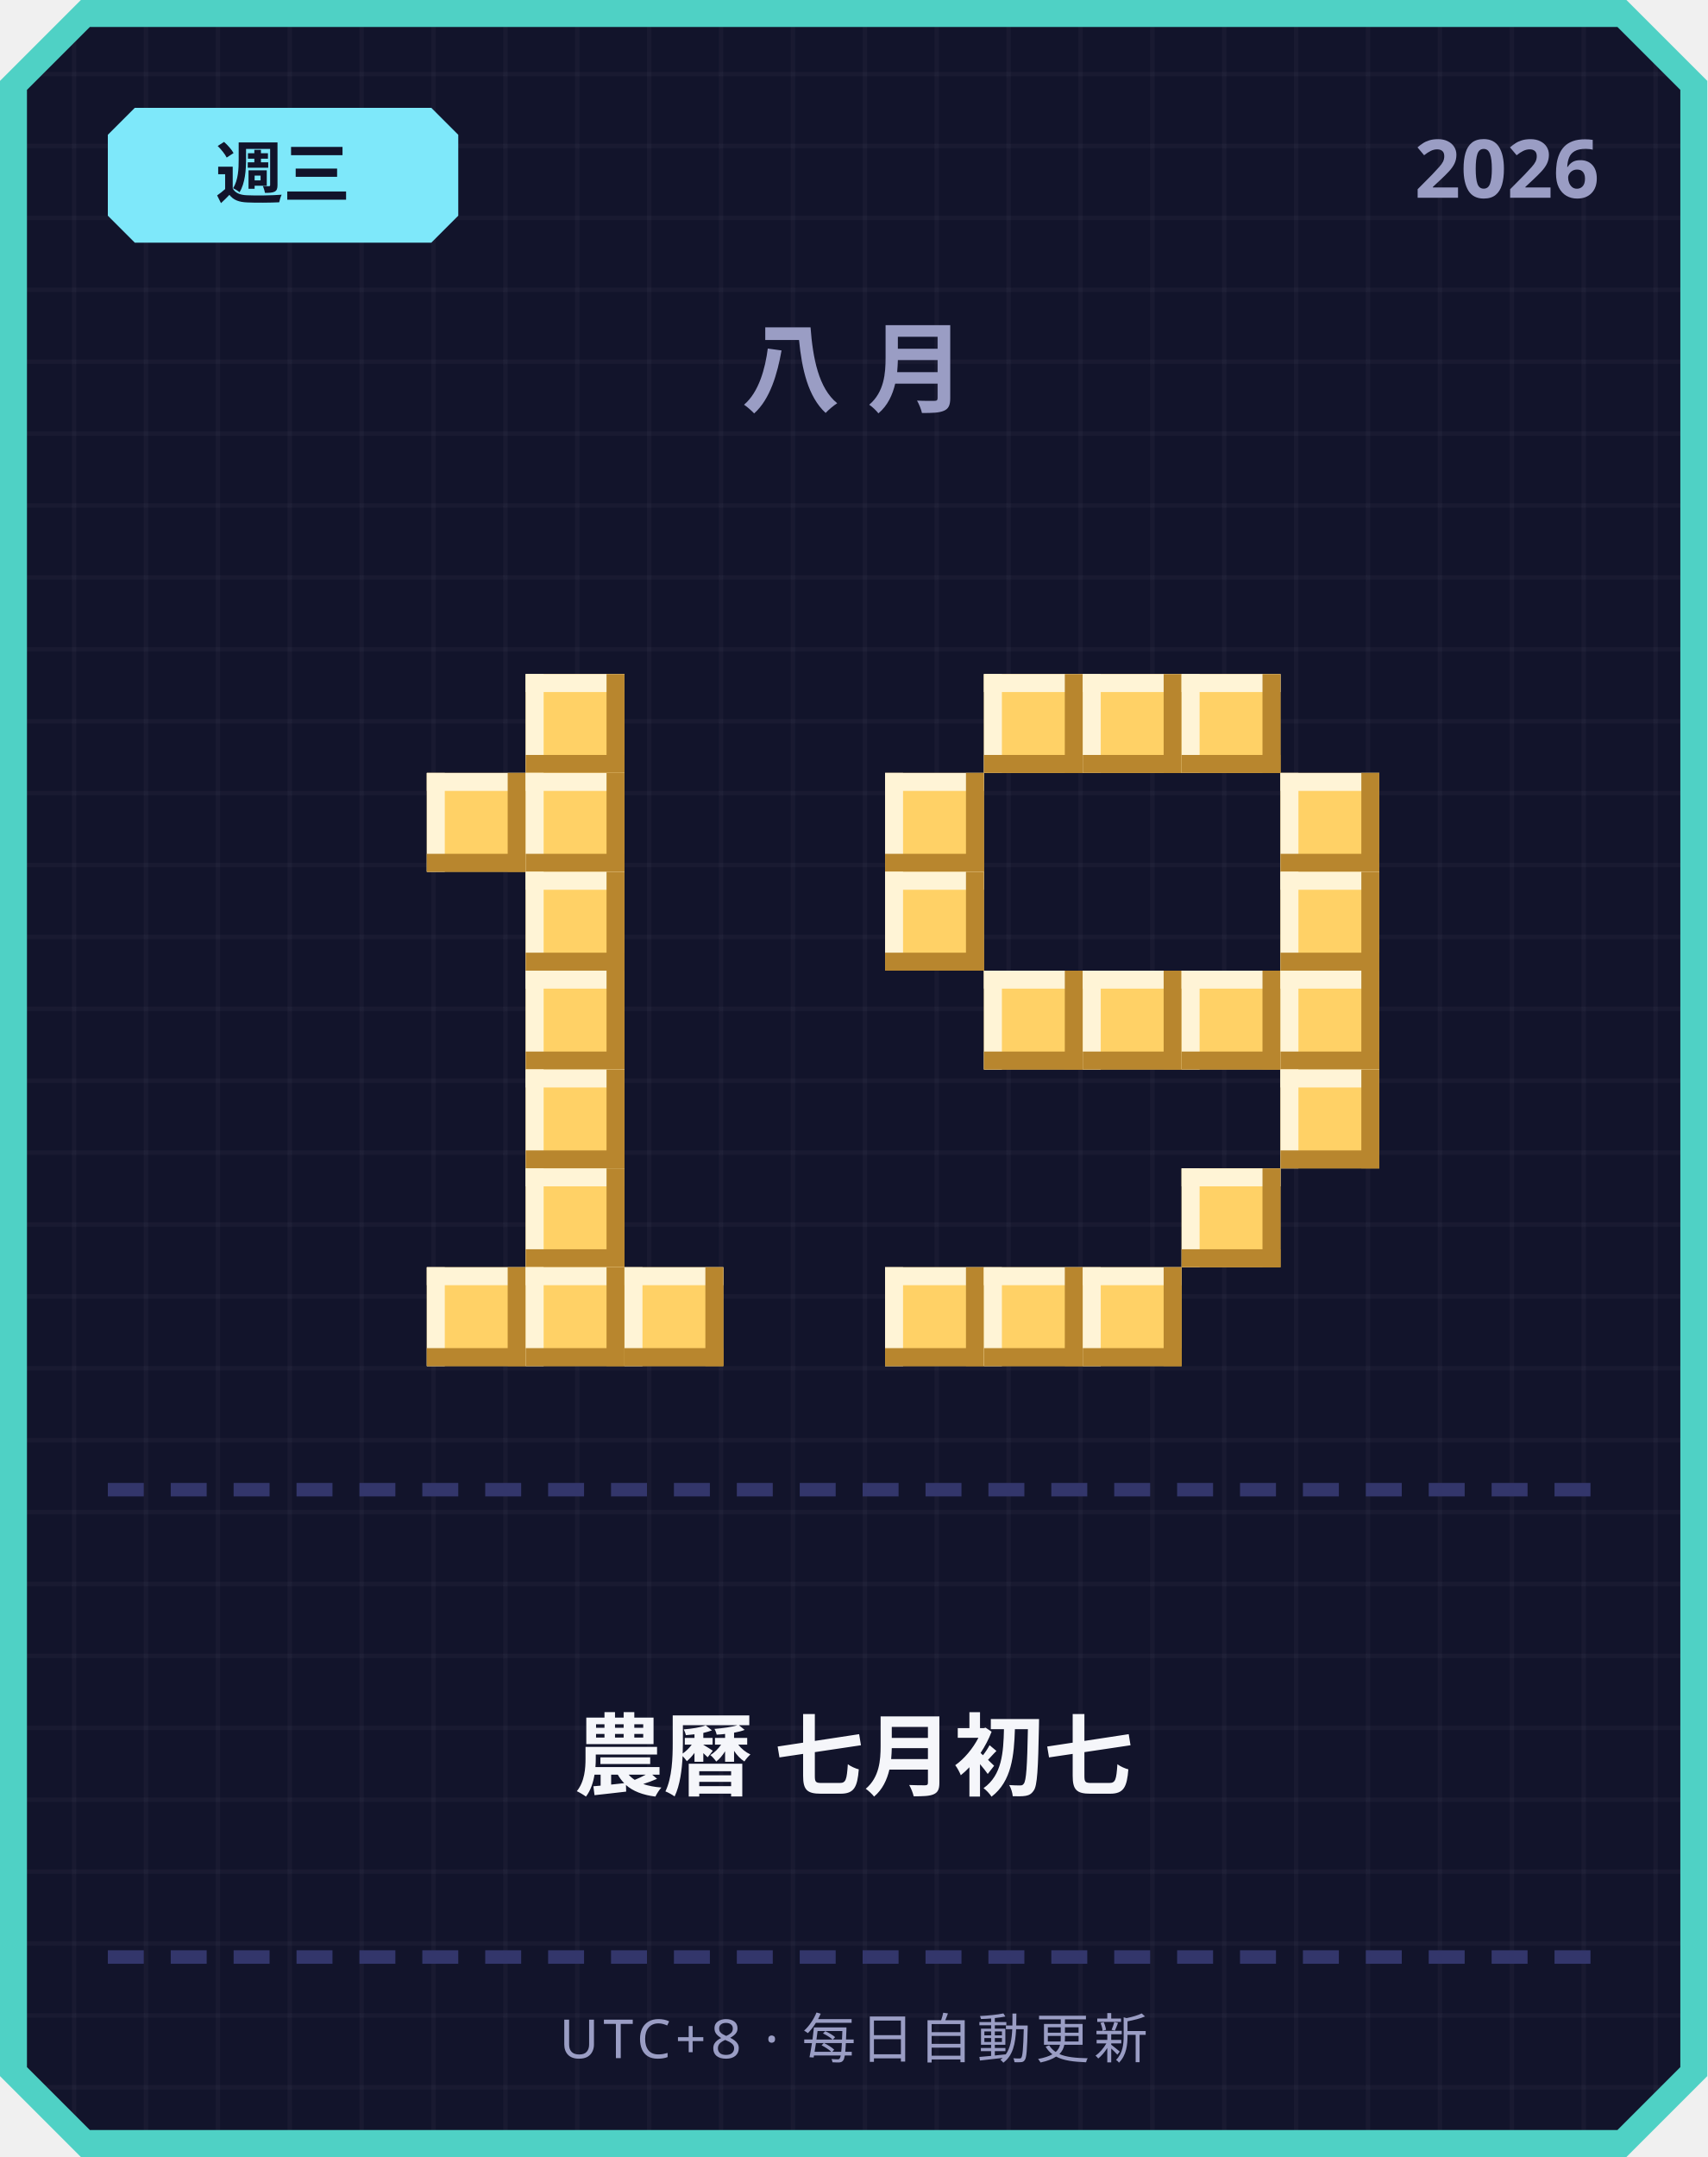
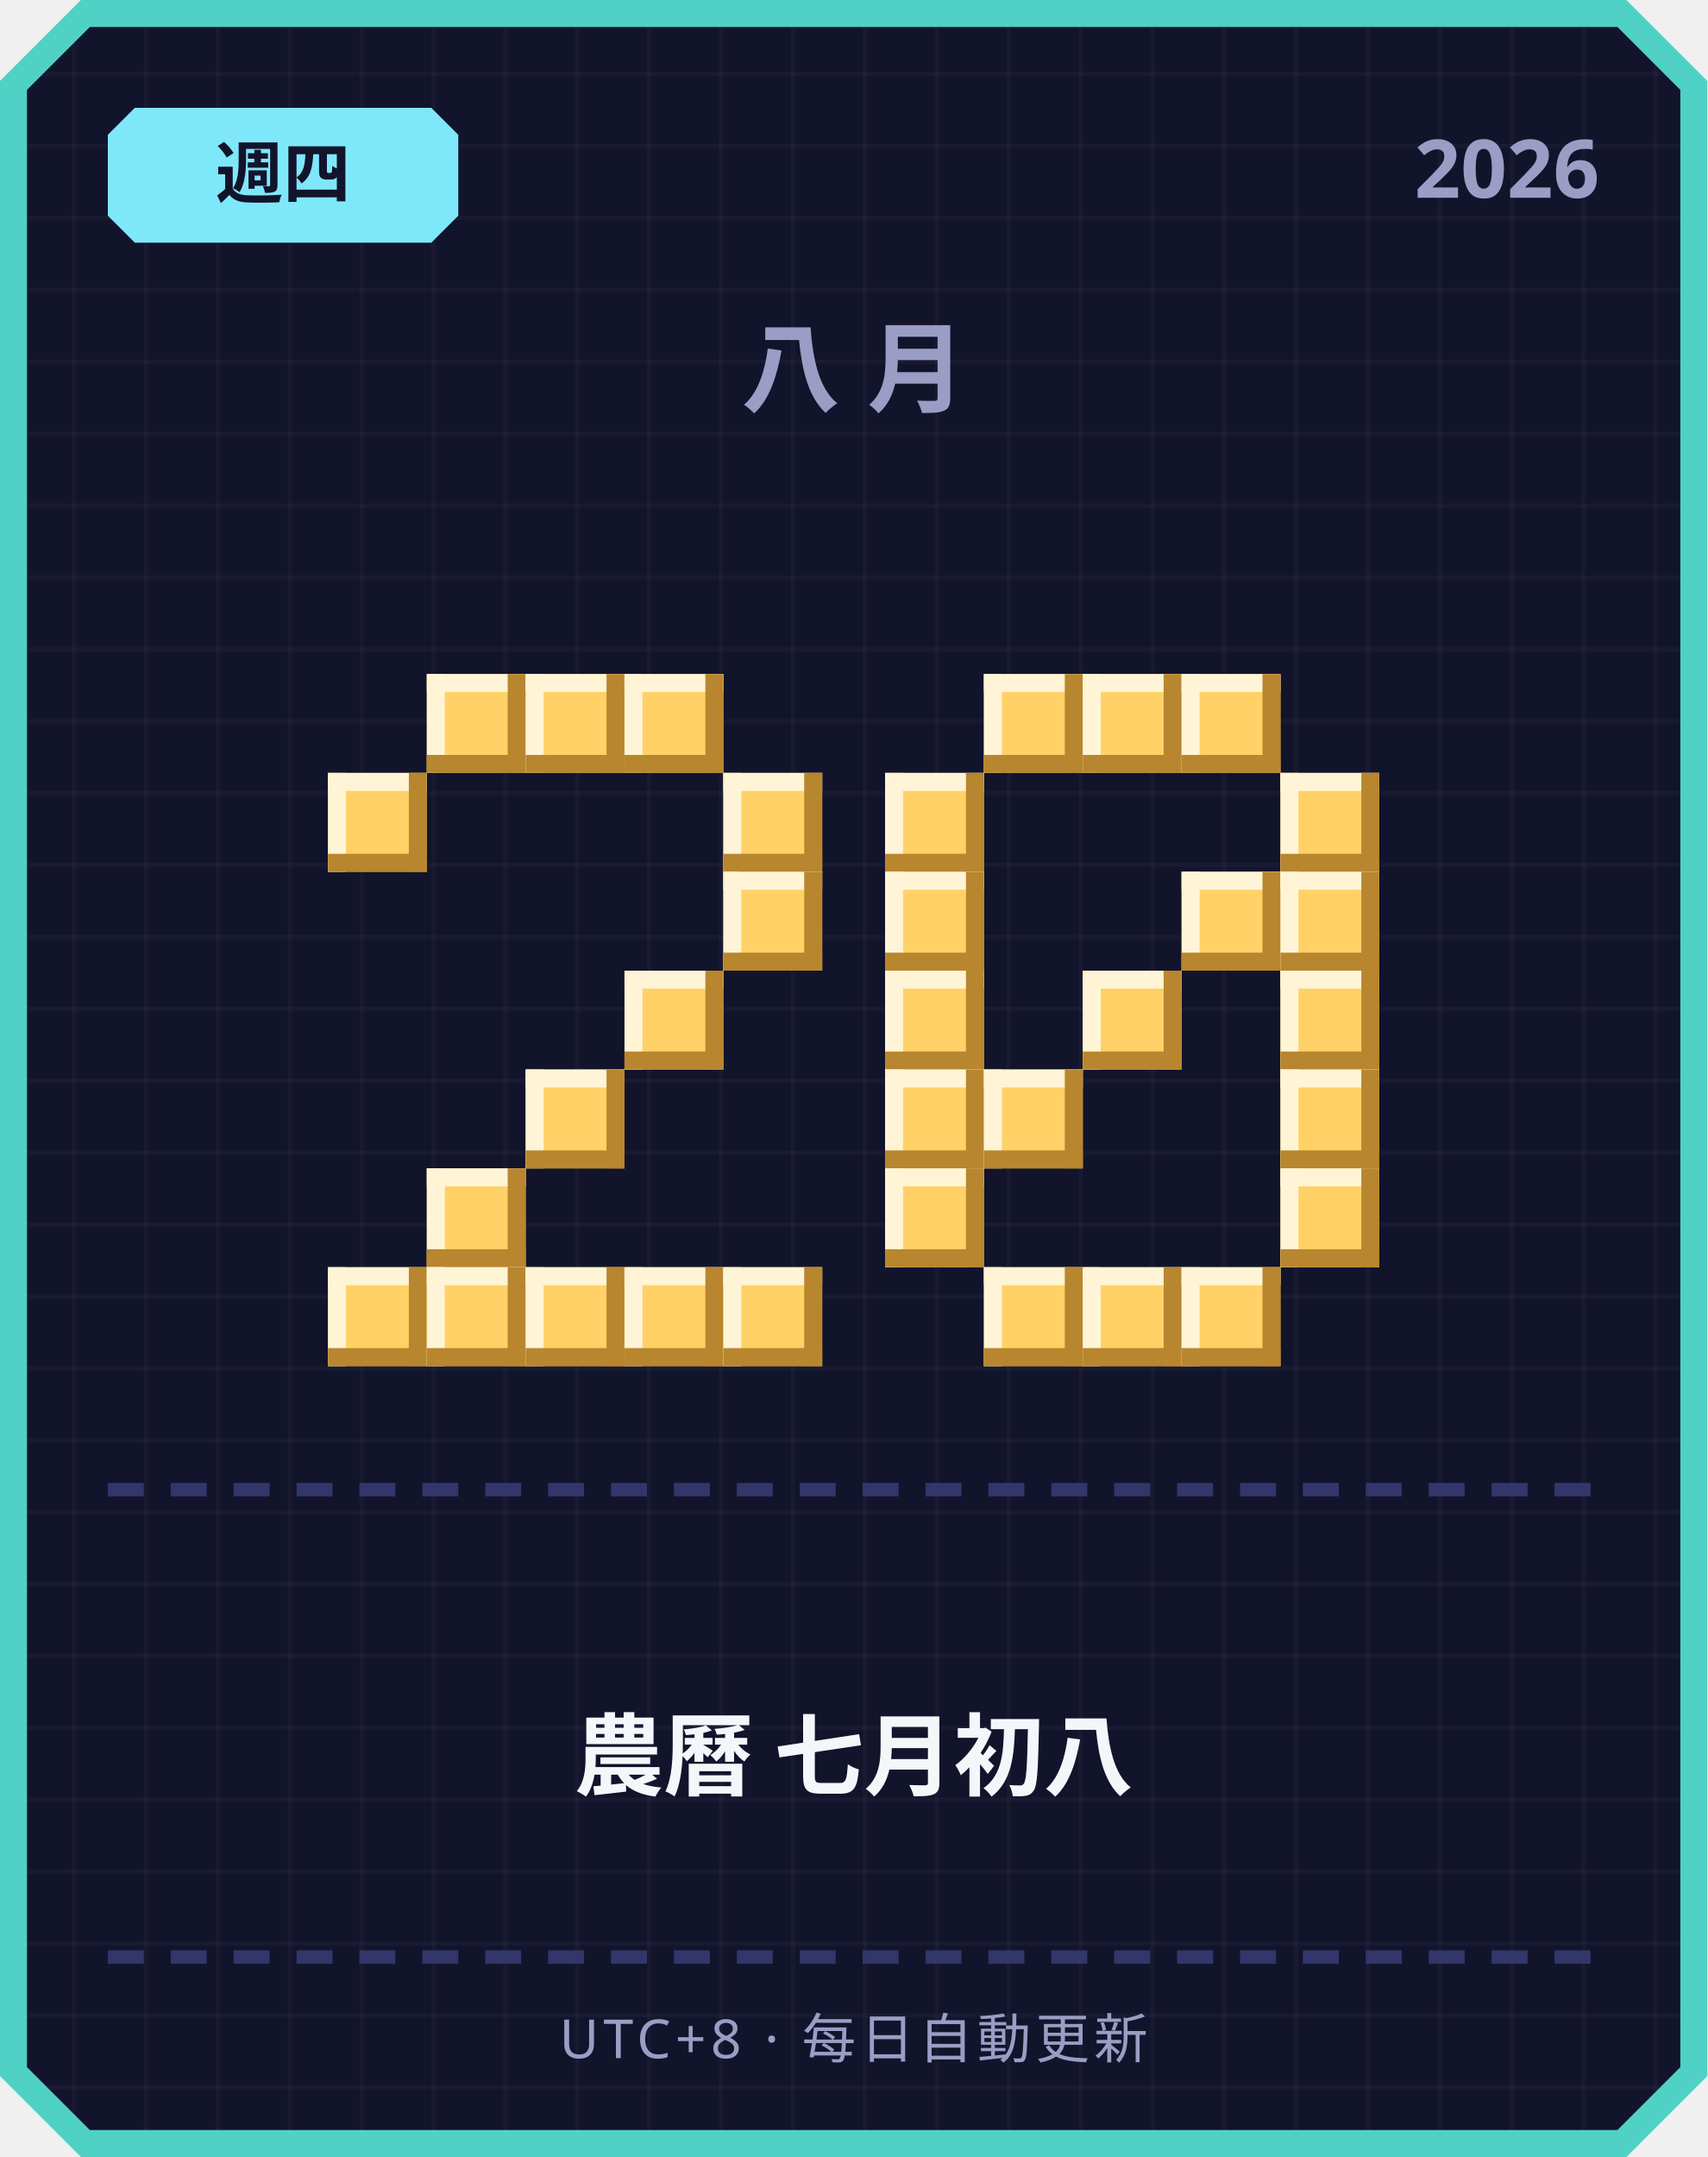
<svg xmlns="http://www.w3.org/2000/svg" width="380" height="480" viewBox="0 0 380 480">
  <defs>
    <pattern id="grid" width="16" height="16" patternUnits="userSpaceOnUse">
      <rect width="16" height="16" fill="#12142b" />
      <rect width="1" height="16" fill="#ffffff" opacity="0.03" />
      <rect width="16" height="1" fill="#ffffff" opacity="0.03" />
    </pattern>
  </defs>
  <path d="M 18,0 L 362,0 L 380,18 L 380,462 L 362,480 L 18,480 L 0,462 L 0,18 Z" fill="#4fd1c5" />
  <path d="M 20,6 L 360,6 L 374,20 L 374,460 L 360,474 L 20,474 L 6,460 L 6,20 Z" fill="url(#grid)" />
  <path d="M 30,24 L 96,24 L 102,30 L 102,48 L 96,54 L 30,54 L 24,48 L 24,30 Z" fill="#7ee8fa" />
-   <text x="63" y="44" text-anchor="middle" font-family="'Segoe UI', sans-serif" font-size="15" font-weight="700" fill="#12142b">週三</text>
+   <text x="63" y="44" text-anchor="middle" font-family="'Segoe UI', sans-serif" font-size="15" font-weight="700" fill="#12142b">週四</text>
  <text x="356" y="44" text-anchor="end" font-family="'Segoe UI', sans-serif" font-size="18" font-weight="700" fill="#9a9dc4">2026</text>
  <text x="190" y="90" text-anchor="middle" font-family="'Segoe UI', sans-serif" font-size="22" font-weight="700" letter-spacing="6" fill="#9a9dc4">八月</text>
+   <rect x="95" y="150" width="22" height="22" fill="#ffd166" />
+   <rect x="95" y="150" width="22" height="4" fill="#fff4d6" />
+   <rect x="95" y="150" width="4" height="22" fill="#fff4d6" />
+   <rect x="95" y="168" width="22" height="4" fill="#b8862e" />
+   <rect x="113" y="150" width="4" height="22" fill="#b8862e" />
  <rect x="117" y="150" width="22" height="22" fill="#ffd166" />
  <rect x="117" y="150" width="22" height="4" fill="#fff4d6" />
  <rect x="117" y="150" width="4" height="22" fill="#fff4d6" />
  <rect x="117" y="168" width="22" height="4" fill="#b8862e" />
  <rect x="135" y="150" width="4" height="22" fill="#b8862e" />
-   <rect x="95" y="172" width="22" height="22" fill="#ffd166" />
-   <rect x="95" y="172" width="22" height="4" fill="#fff4d6" />
-   <rect x="95" y="172" width="4" height="22" fill="#fff4d6" />
-   <rect x="95" y="190" width="22" height="4" fill="#b8862e" />
-   <rect x="113" y="172" width="4" height="22" fill="#b8862e" />
-   <rect x="117" y="172" width="22" height="22" fill="#ffd166" />
-   <rect x="117" y="172" width="22" height="4" fill="#fff4d6" />
-   <rect x="117" y="172" width="4" height="22" fill="#fff4d6" />
-   <rect x="117" y="190" width="22" height="4" fill="#b8862e" />
-   <rect x="135" y="172" width="4" height="22" fill="#b8862e" />
-   <rect x="117" y="194" width="22" height="22" fill="#ffd166" />
-   <rect x="117" y="194" width="22" height="4" fill="#fff4d6" />
-   <rect x="117" y="194" width="4" height="22" fill="#fff4d6" />
-   <rect x="117" y="212" width="22" height="4" fill="#b8862e" />
-   <rect x="135" y="194" width="4" height="22" fill="#b8862e" />
-   <rect x="117" y="216" width="22" height="22" fill="#ffd166" />
-   <rect x="117" y="216" width="22" height="4" fill="#fff4d6" />
-   <rect x="117" y="216" width="4" height="22" fill="#fff4d6" />
-   <rect x="117" y="234" width="22" height="4" fill="#b8862e" />
-   <rect x="135" y="216" width="4" height="22" fill="#b8862e" />
+   <rect x="139" y="150" width="22" height="22" fill="#ffd166" />
+   <rect x="139" y="150" width="22" height="4" fill="#fff4d6" />
+   <rect x="139" y="150" width="4" height="22" fill="#fff4d6" />
+   <rect x="139" y="168" width="22" height="4" fill="#b8862e" />
+   <rect x="157" y="150" width="4" height="22" fill="#b8862e" />
+   <rect x="73" y="172" width="22" height="22" fill="#ffd166" />
+   <rect x="73" y="172" width="22" height="4" fill="#fff4d6" />
+   <rect x="73" y="172" width="4" height="22" fill="#fff4d6" />
+   <rect x="73" y="190" width="22" height="4" fill="#b8862e" />
+   <rect x="91" y="172" width="4" height="22" fill="#b8862e" />
+   <rect x="161" y="172" width="22" height="22" fill="#ffd166" />
+   <rect x="161" y="172" width="22" height="4" fill="#fff4d6" />
+   <rect x="161" y="172" width="4" height="22" fill="#fff4d6" />
+   <rect x="161" y="190" width="22" height="4" fill="#b8862e" />
+   <rect x="179" y="172" width="4" height="22" fill="#b8862e" />
+   <rect x="161" y="194" width="22" height="22" fill="#ffd166" />
+   <rect x="161" y="194" width="22" height="4" fill="#fff4d6" />
+   <rect x="161" y="194" width="4" height="22" fill="#fff4d6" />
+   <rect x="161" y="212" width="22" height="4" fill="#b8862e" />
+   <rect x="179" y="194" width="4" height="22" fill="#b8862e" />
+   <rect x="139" y="216" width="22" height="22" fill="#ffd166" />
+   <rect x="139" y="216" width="22" height="4" fill="#fff4d6" />
+   <rect x="139" y="216" width="4" height="22" fill="#fff4d6" />
+   <rect x="139" y="234" width="22" height="4" fill="#b8862e" />
+   <rect x="157" y="216" width="4" height="22" fill="#b8862e" />
  <rect x="117" y="238" width="22" height="22" fill="#ffd166" />
  <rect x="117" y="238" width="22" height="4" fill="#fff4d6" />
  <rect x="117" y="238" width="4" height="22" fill="#fff4d6" />
  <rect x="117" y="256" width="22" height="4" fill="#b8862e" />
  <rect x="135" y="238" width="4" height="22" fill="#b8862e" />
-   <rect x="117" y="260" width="22" height="22" fill="#ffd166" />
-   <rect x="117" y="260" width="22" height="4" fill="#fff4d6" />
-   <rect x="117" y="260" width="4" height="22" fill="#fff4d6" />
-   <rect x="117" y="278" width="22" height="4" fill="#b8862e" />
-   <rect x="135" y="260" width="4" height="22" fill="#b8862e" />
+   <rect x="95" y="260" width="22" height="22" fill="#ffd166" />
+   <rect x="95" y="260" width="22" height="4" fill="#fff4d6" />
+   <rect x="95" y="260" width="4" height="22" fill="#fff4d6" />
+   <rect x="95" y="278" width="22" height="4" fill="#b8862e" />
+   <rect x="113" y="260" width="4" height="22" fill="#b8862e" />
+   <rect x="73" y="282" width="22" height="22" fill="#ffd166" />
+   <rect x="73" y="282" width="22" height="4" fill="#fff4d6" />
+   <rect x="73" y="282" width="4" height="22" fill="#fff4d6" />
+   <rect x="73" y="300" width="22" height="4" fill="#b8862e" />
+   <rect x="91" y="282" width="4" height="22" fill="#b8862e" />
  <rect x="95" y="282" width="22" height="22" fill="#ffd166" />
  <rect x="95" y="282" width="22" height="4" fill="#fff4d6" />
  <rect x="95" y="282" width="4" height="22" fill="#fff4d6" />
  <rect x="95" y="300" width="22" height="4" fill="#b8862e" />
  <rect x="113" y="282" width="4" height="22" fill="#b8862e" />
  <rect x="117" y="282" width="22" height="22" fill="#ffd166" />
  <rect x="117" y="282" width="22" height="4" fill="#fff4d6" />
  <rect x="117" y="282" width="4" height="22" fill="#fff4d6" />
  <rect x="117" y="300" width="22" height="4" fill="#b8862e" />
  <rect x="135" y="282" width="4" height="22" fill="#b8862e" />
  <rect x="139" y="282" width="22" height="22" fill="#ffd166" />
  <rect x="139" y="282" width="22" height="4" fill="#fff4d6" />
  <rect x="139" y="282" width="4" height="22" fill="#fff4d6" />
  <rect x="139" y="300" width="22" height="4" fill="#b8862e" />
  <rect x="157" y="282" width="4" height="22" fill="#b8862e" />
+   <rect x="161" y="282" width="22" height="22" fill="#ffd166" />
+   <rect x="161" y="282" width="22" height="4" fill="#fff4d6" />
+   <rect x="161" y="282" width="4" height="22" fill="#fff4d6" />
+   <rect x="161" y="300" width="22" height="4" fill="#b8862e" />
+   <rect x="179" y="282" width="4" height="22" fill="#b8862e" />
  <rect x="219" y="150" width="22" height="22" fill="#ffd166" />
  <rect x="219" y="150" width="22" height="4" fill="#fff4d6" />
  <rect x="219" y="150" width="4" height="22" fill="#fff4d6" />
  <rect x="219" y="168" width="22" height="4" fill="#b8862e" />
  <rect x="237" y="150" width="4" height="22" fill="#b8862e" />
  <rect x="241" y="150" width="22" height="22" fill="#ffd166" />
  <rect x="241" y="150" width="22" height="4" fill="#fff4d6" />
  <rect x="241" y="150" width="4" height="22" fill="#fff4d6" />
  <rect x="241" y="168" width="22" height="4" fill="#b8862e" />
  <rect x="259" y="150" width="4" height="22" fill="#b8862e" />
  <rect x="263" y="150" width="22" height="22" fill="#ffd166" />
  <rect x="263" y="150" width="22" height="4" fill="#fff4d6" />
  <rect x="263" y="150" width="4" height="22" fill="#fff4d6" />
  <rect x="263" y="168" width="22" height="4" fill="#b8862e" />
  <rect x="281" y="150" width="4" height="22" fill="#b8862e" />
  <rect x="197" y="172" width="22" height="22" fill="#ffd166" />
  <rect x="197" y="172" width="22" height="4" fill="#fff4d6" />
  <rect x="197" y="172" width="4" height="22" fill="#fff4d6" />
  <rect x="197" y="190" width="22" height="4" fill="#b8862e" />
  <rect x="215" y="172" width="4" height="22" fill="#b8862e" />
  <rect x="285" y="172" width="22" height="22" fill="#ffd166" />
  <rect x="285" y="172" width="22" height="4" fill="#fff4d6" />
  <rect x="285" y="172" width="4" height="22" fill="#fff4d6" />
  <rect x="285" y="190" width="22" height="4" fill="#b8862e" />
  <rect x="303" y="172" width="4" height="22" fill="#b8862e" />
  <rect x="197" y="194" width="22" height="22" fill="#ffd166" />
  <rect x="197" y="194" width="22" height="4" fill="#fff4d6" />
  <rect x="197" y="194" width="4" height="22" fill="#fff4d6" />
  <rect x="197" y="212" width="22" height="4" fill="#b8862e" />
  <rect x="215" y="194" width="4" height="22" fill="#b8862e" />
+   <rect x="263" y="194" width="22" height="22" fill="#ffd166" />
+   <rect x="263" y="194" width="22" height="4" fill="#fff4d6" />
+   <rect x="263" y="194" width="4" height="22" fill="#fff4d6" />
+   <rect x="263" y="212" width="22" height="4" fill="#b8862e" />
+   <rect x="281" y="194" width="4" height="22" fill="#b8862e" />
  <rect x="285" y="194" width="22" height="22" fill="#ffd166" />
  <rect x="285" y="194" width="22" height="4" fill="#fff4d6" />
  <rect x="285" y="194" width="4" height="22" fill="#fff4d6" />
  <rect x="285" y="212" width="22" height="4" fill="#b8862e" />
  <rect x="303" y="194" width="4" height="22" fill="#b8862e" />
-   <rect x="219" y="216" width="22" height="22" fill="#ffd166" />
-   <rect x="219" y="216" width="22" height="4" fill="#fff4d6" />
-   <rect x="219" y="216" width="4" height="22" fill="#fff4d6" />
-   <rect x="219" y="234" width="22" height="4" fill="#b8862e" />
-   <rect x="237" y="216" width="4" height="22" fill="#b8862e" />
+   <rect x="197" y="216" width="22" height="22" fill="#ffd166" />
+   <rect x="197" y="216" width="22" height="4" fill="#fff4d6" />
+   <rect x="197" y="216" width="4" height="22" fill="#fff4d6" />
+   <rect x="197" y="234" width="22" height="4" fill="#b8862e" />
+   <rect x="215" y="216" width="4" height="22" fill="#b8862e" />
  <rect x="241" y="216" width="22" height="22" fill="#ffd166" />
  <rect x="241" y="216" width="22" height="4" fill="#fff4d6" />
  <rect x="241" y="216" width="4" height="22" fill="#fff4d6" />
  <rect x="241" y="234" width="22" height="4" fill="#b8862e" />
  <rect x="259" y="216" width="4" height="22" fill="#b8862e" />
-   <rect x="263" y="216" width="22" height="22" fill="#ffd166" />
-   <rect x="263" y="216" width="22" height="4" fill="#fff4d6" />
-   <rect x="263" y="216" width="4" height="22" fill="#fff4d6" />
-   <rect x="263" y="234" width="22" height="4" fill="#b8862e" />
-   <rect x="281" y="216" width="4" height="22" fill="#b8862e" />
  <rect x="285" y="216" width="22" height="22" fill="#ffd166" />
  <rect x="285" y="216" width="22" height="4" fill="#fff4d6" />
  <rect x="285" y="216" width="4" height="22" fill="#fff4d6" />
  <rect x="285" y="234" width="22" height="4" fill="#b8862e" />
  <rect x="303" y="216" width="4" height="22" fill="#b8862e" />
+   <rect x="197" y="238" width="22" height="22" fill="#ffd166" />
+   <rect x="197" y="238" width="22" height="4" fill="#fff4d6" />
+   <rect x="197" y="238" width="4" height="22" fill="#fff4d6" />
+   <rect x="197" y="256" width="22" height="4" fill="#b8862e" />
+   <rect x="215" y="238" width="4" height="22" fill="#b8862e" />
+   <rect x="219" y="238" width="22" height="22" fill="#ffd166" />
+   <rect x="219" y="238" width="22" height="4" fill="#fff4d6" />
+   <rect x="219" y="238" width="4" height="22" fill="#fff4d6" />
+   <rect x="219" y="256" width="22" height="4" fill="#b8862e" />
+   <rect x="237" y="238" width="4" height="22" fill="#b8862e" />
  <rect x="285" y="238" width="22" height="22" fill="#ffd166" />
  <rect x="285" y="238" width="22" height="4" fill="#fff4d6" />
  <rect x="285" y="238" width="4" height="22" fill="#fff4d6" />
  <rect x="285" y="256" width="22" height="4" fill="#b8862e" />
  <rect x="303" y="238" width="4" height="22" fill="#b8862e" />
-   <rect x="263" y="260" width="22" height="22" fill="#ffd166" />
-   <rect x="263" y="260" width="22" height="4" fill="#fff4d6" />
-   <rect x="263" y="260" width="4" height="22" fill="#fff4d6" />
-   <rect x="263" y="278" width="22" height="4" fill="#b8862e" />
-   <rect x="281" y="260" width="4" height="22" fill="#b8862e" />
-   <rect x="197" y="282" width="22" height="22" fill="#ffd166" />
-   <rect x="197" y="282" width="22" height="4" fill="#fff4d6" />
-   <rect x="197" y="282" width="4" height="22" fill="#fff4d6" />
-   <rect x="197" y="300" width="22" height="4" fill="#b8862e" />
-   <rect x="215" y="282" width="4" height="22" fill="#b8862e" />
+   <rect x="197" y="260" width="22" height="22" fill="#ffd166" />
+   <rect x="197" y="260" width="22" height="4" fill="#fff4d6" />
+   <rect x="197" y="260" width="4" height="22" fill="#fff4d6" />
+   <rect x="197" y="278" width="22" height="4" fill="#b8862e" />
+   <rect x="215" y="260" width="4" height="22" fill="#b8862e" />
+   <rect x="285" y="260" width="22" height="22" fill="#ffd166" />
+   <rect x="285" y="260" width="22" height="4" fill="#fff4d6" />
+   <rect x="285" y="260" width="4" height="22" fill="#fff4d6" />
+   <rect x="285" y="278" width="22" height="4" fill="#b8862e" />
+   <rect x="303" y="260" width="4" height="22" fill="#b8862e" />
  <rect x="219" y="282" width="22" height="22" fill="#ffd166" />
  <rect x="219" y="282" width="22" height="4" fill="#fff4d6" />
  <rect x="219" y="282" width="4" height="22" fill="#fff4d6" />
  <rect x="219" y="300" width="22" height="4" fill="#b8862e" />
  <rect x="237" y="282" width="4" height="22" fill="#b8862e" />
  <rect x="241" y="282" width="22" height="22" fill="#ffd166" />
  <rect x="241" y="282" width="22" height="4" fill="#fff4d6" />
  <rect x="241" y="282" width="4" height="22" fill="#fff4d6" />
  <rect x="241" y="300" width="22" height="4" fill="#b8862e" />
  <rect x="259" y="282" width="4" height="22" fill="#b8862e" />
+   <rect x="263" y="282" width="22" height="22" fill="#ffd166" />
+   <rect x="263" y="282" width="22" height="4" fill="#fff4d6" />
+   <rect x="263" y="282" width="4" height="22" fill="#fff4d6" />
+   <rect x="263" y="300" width="22" height="4" fill="#b8862e" />
+   <rect x="281" y="282" width="4" height="22" fill="#b8862e" />
  <rect x="24" y="330" width="8" height="3" fill="#33366b" />
  <rect x="38" y="330" width="8" height="3" fill="#33366b" />
  <rect x="52" y="330" width="8" height="3" fill="#33366b" />
  <rect x="66" y="330" width="8" height="3" fill="#33366b" />
  <rect x="80" y="330" width="8" height="3" fill="#33366b" />
  <rect x="94" y="330" width="8" height="3" fill="#33366b" />
  <rect x="108" y="330" width="8" height="3" fill="#33366b" />
  <rect x="122" y="330" width="8" height="3" fill="#33366b" />
  <rect x="136" y="330" width="8" height="3" fill="#33366b" />
  <rect x="150" y="330" width="8" height="3" fill="#33366b" />
  <rect x="164" y="330" width="8" height="3" fill="#33366b" />
  <rect x="178" y="330" width="8" height="3" fill="#33366b" />
  <rect x="192" y="330" width="8" height="3" fill="#33366b" />
  <rect x="206" y="330" width="8" height="3" fill="#33366b" />
  <rect x="220" y="330" width="8" height="3" fill="#33366b" />
  <rect x="234" y="330" width="8" height="3" fill="#33366b" />
  <rect x="248" y="330" width="8" height="3" fill="#33366b" />
  <rect x="262" y="330" width="8" height="3" fill="#33366b" />
  <rect x="276" y="330" width="8" height="3" fill="#33366b" />
  <rect x="290" y="330" width="8" height="3" fill="#33366b" />
  <rect x="304" y="330" width="8" height="3" fill="#33366b" />
  <rect x="318" y="330" width="8" height="3" fill="#33366b" />
  <rect x="332" y="330" width="8" height="3" fill="#33366b" />
  <rect x="346" y="330" width="8" height="3" fill="#33366b" />
-   <text x="190" y="398" text-anchor="middle" font-family="'Segoe UI', 'Microsoft JhengHei', sans-serif" font-size="20" font-weight="700" fill="#f5f6fa">農曆 七月初七</text>
+   <text x="190" y="398" text-anchor="middle" font-family="'Segoe UI', 'Microsoft JhengHei', sans-serif" font-size="20" font-weight="700" fill="#f5f6fa">農曆 七月初八</text>
  <rect x="24" y="434" width="8" height="3" fill="#33366b" />
  <rect x="38" y="434" width="8" height="3" fill="#33366b" />
  <rect x="52" y="434" width="8" height="3" fill="#33366b" />
  <rect x="66" y="434" width="8" height="3" fill="#33366b" />
  <rect x="80" y="434" width="8" height="3" fill="#33366b" />
  <rect x="94" y="434" width="8" height="3" fill="#33366b" />
  <rect x="108" y="434" width="8" height="3" fill="#33366b" />
  <rect x="122" y="434" width="8" height="3" fill="#33366b" />
  <rect x="136" y="434" width="8" height="3" fill="#33366b" />
  <rect x="150" y="434" width="8" height="3" fill="#33366b" />
  <rect x="164" y="434" width="8" height="3" fill="#33366b" />
  <rect x="178" y="434" width="8" height="3" fill="#33366b" />
  <rect x="192" y="434" width="8" height="3" fill="#33366b" />
  <rect x="206" y="434" width="8" height="3" fill="#33366b" />
  <rect x="220" y="434" width="8" height="3" fill="#33366b" />
  <rect x="234" y="434" width="8" height="3" fill="#33366b" />
  <rect x="248" y="434" width="8" height="3" fill="#33366b" />
  <rect x="262" y="434" width="8" height="3" fill="#33366b" />
  <rect x="276" y="434" width="8" height="3" fill="#33366b" />
  <rect x="290" y="434" width="8" height="3" fill="#33366b" />
  <rect x="304" y="434" width="8" height="3" fill="#33366b" />
  <rect x="318" y="434" width="8" height="3" fill="#33366b" />
  <rect x="332" y="434" width="8" height="3" fill="#33366b" />
  <rect x="346" y="434" width="8" height="3" fill="#33366b" />
  <text x="190" y="458" text-anchor="middle" font-family="'Segoe UI', sans-serif" font-size="12" letter-spacing="1" fill="#9a9dc4">UTC+8 · 每日自動更新</text>
</svg>
